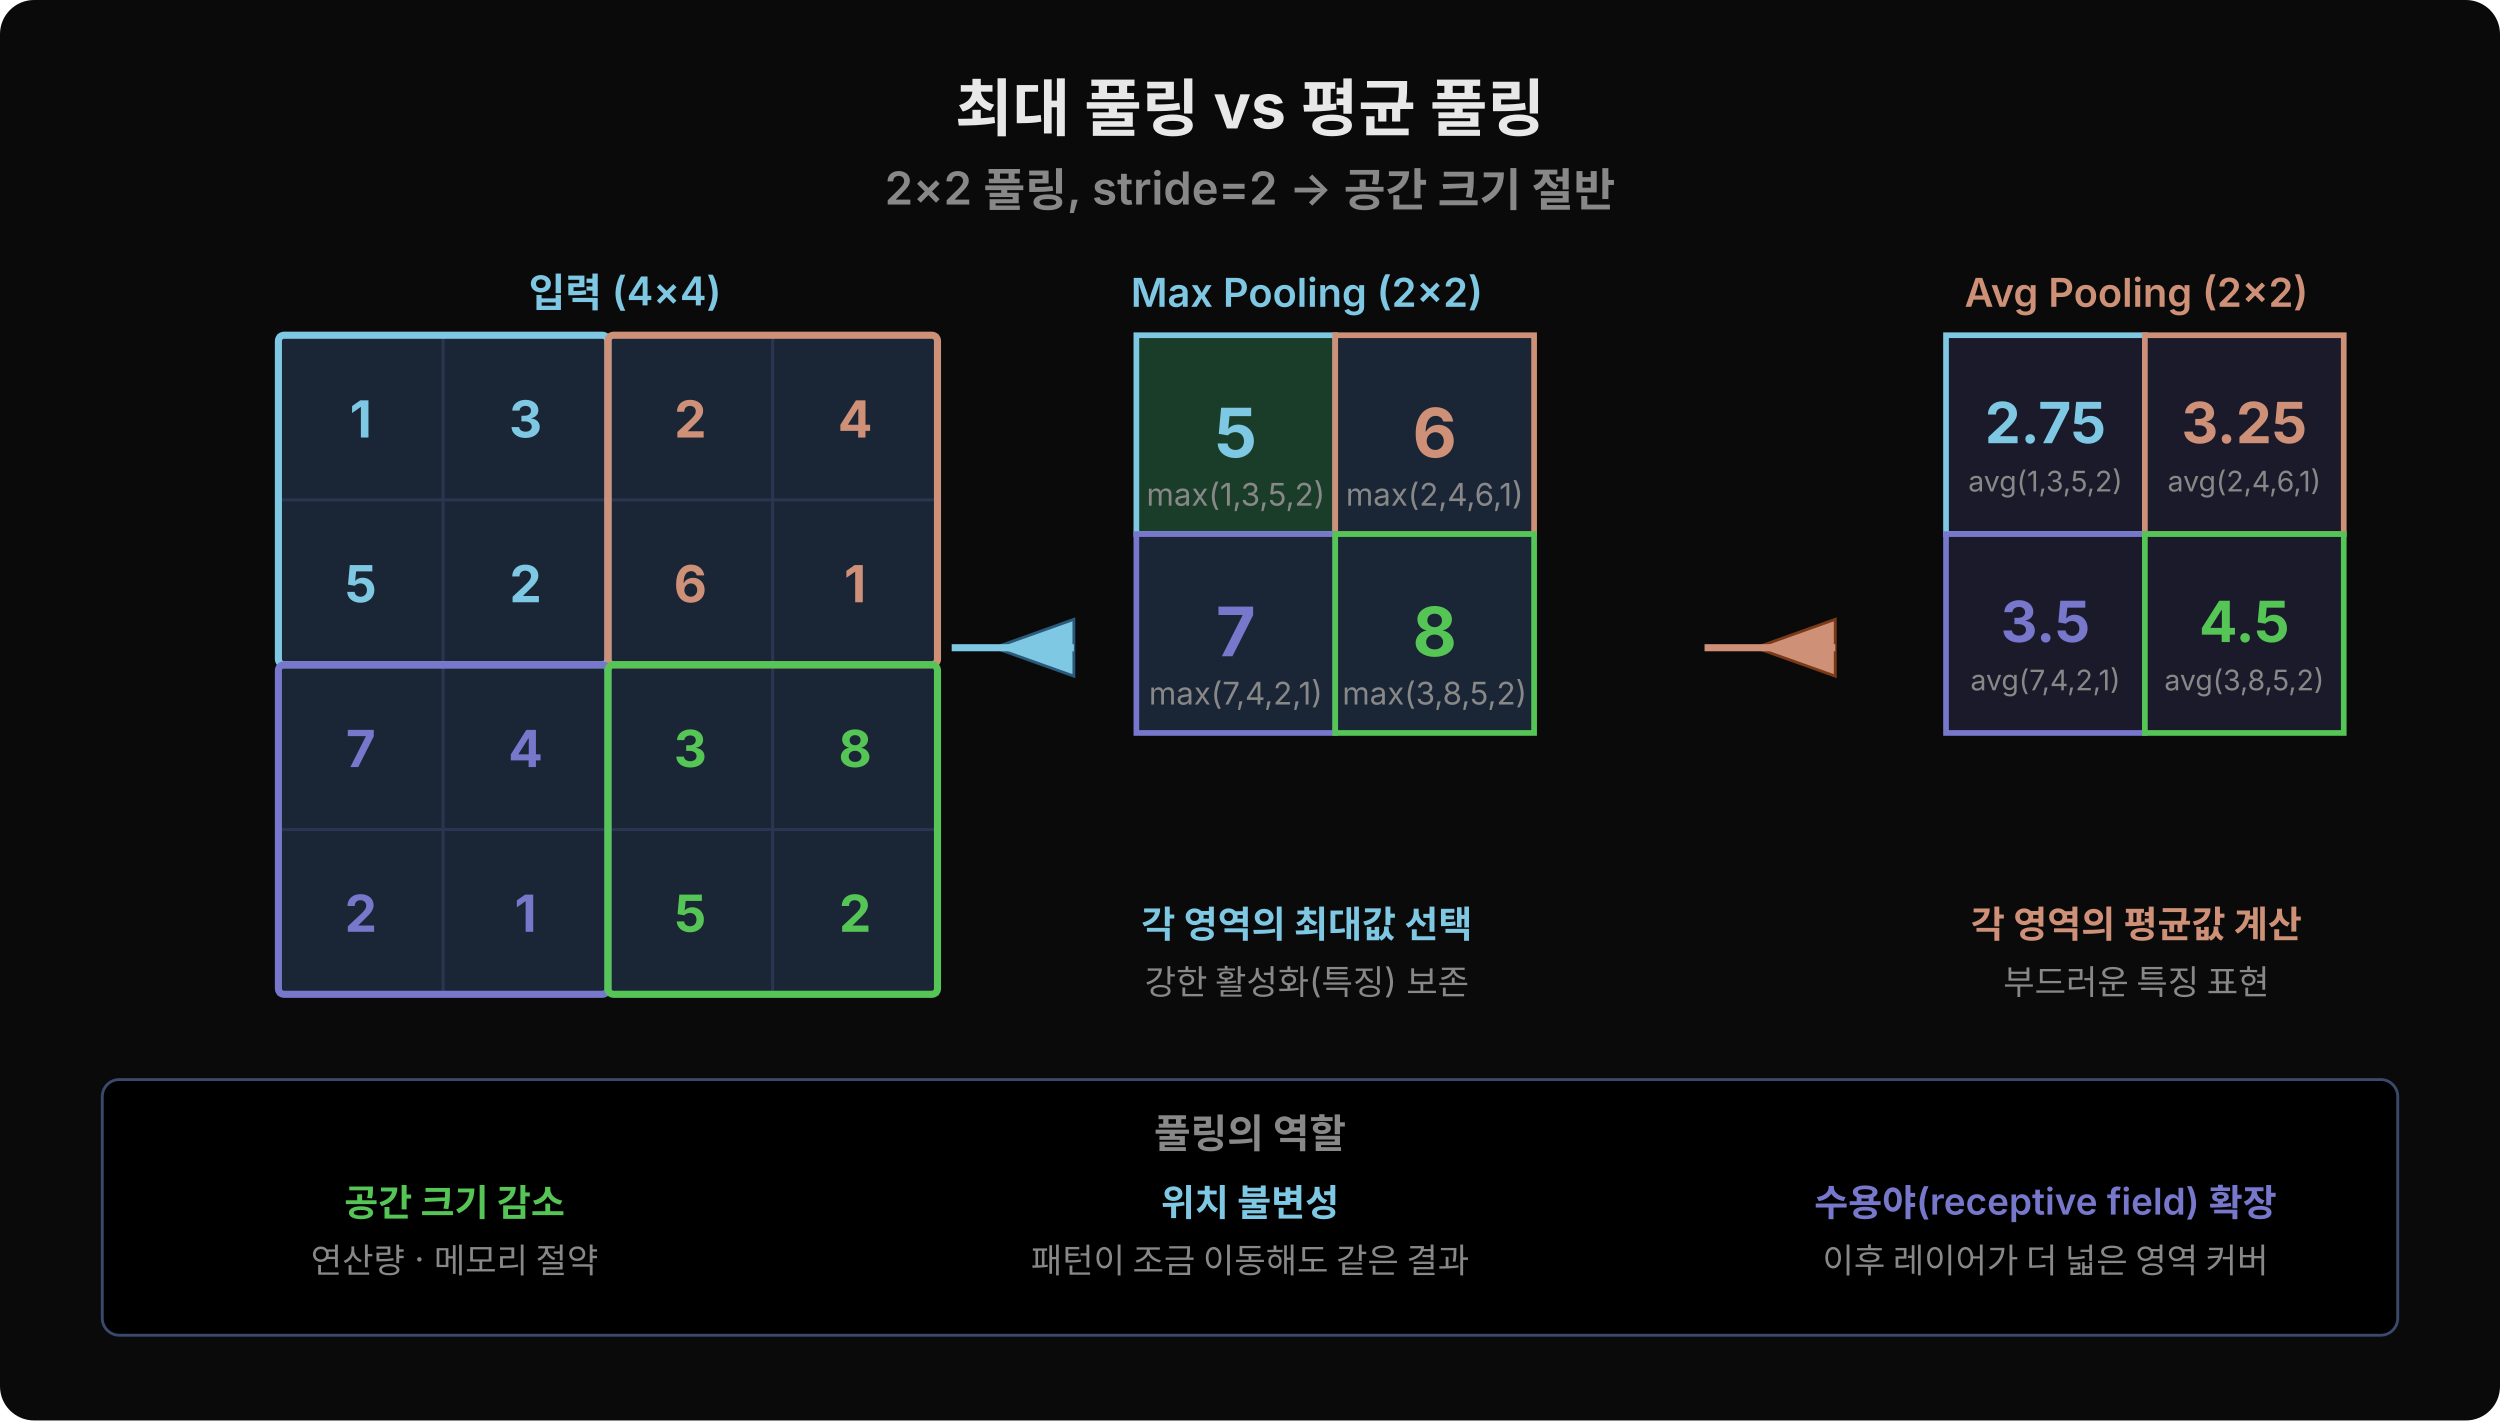
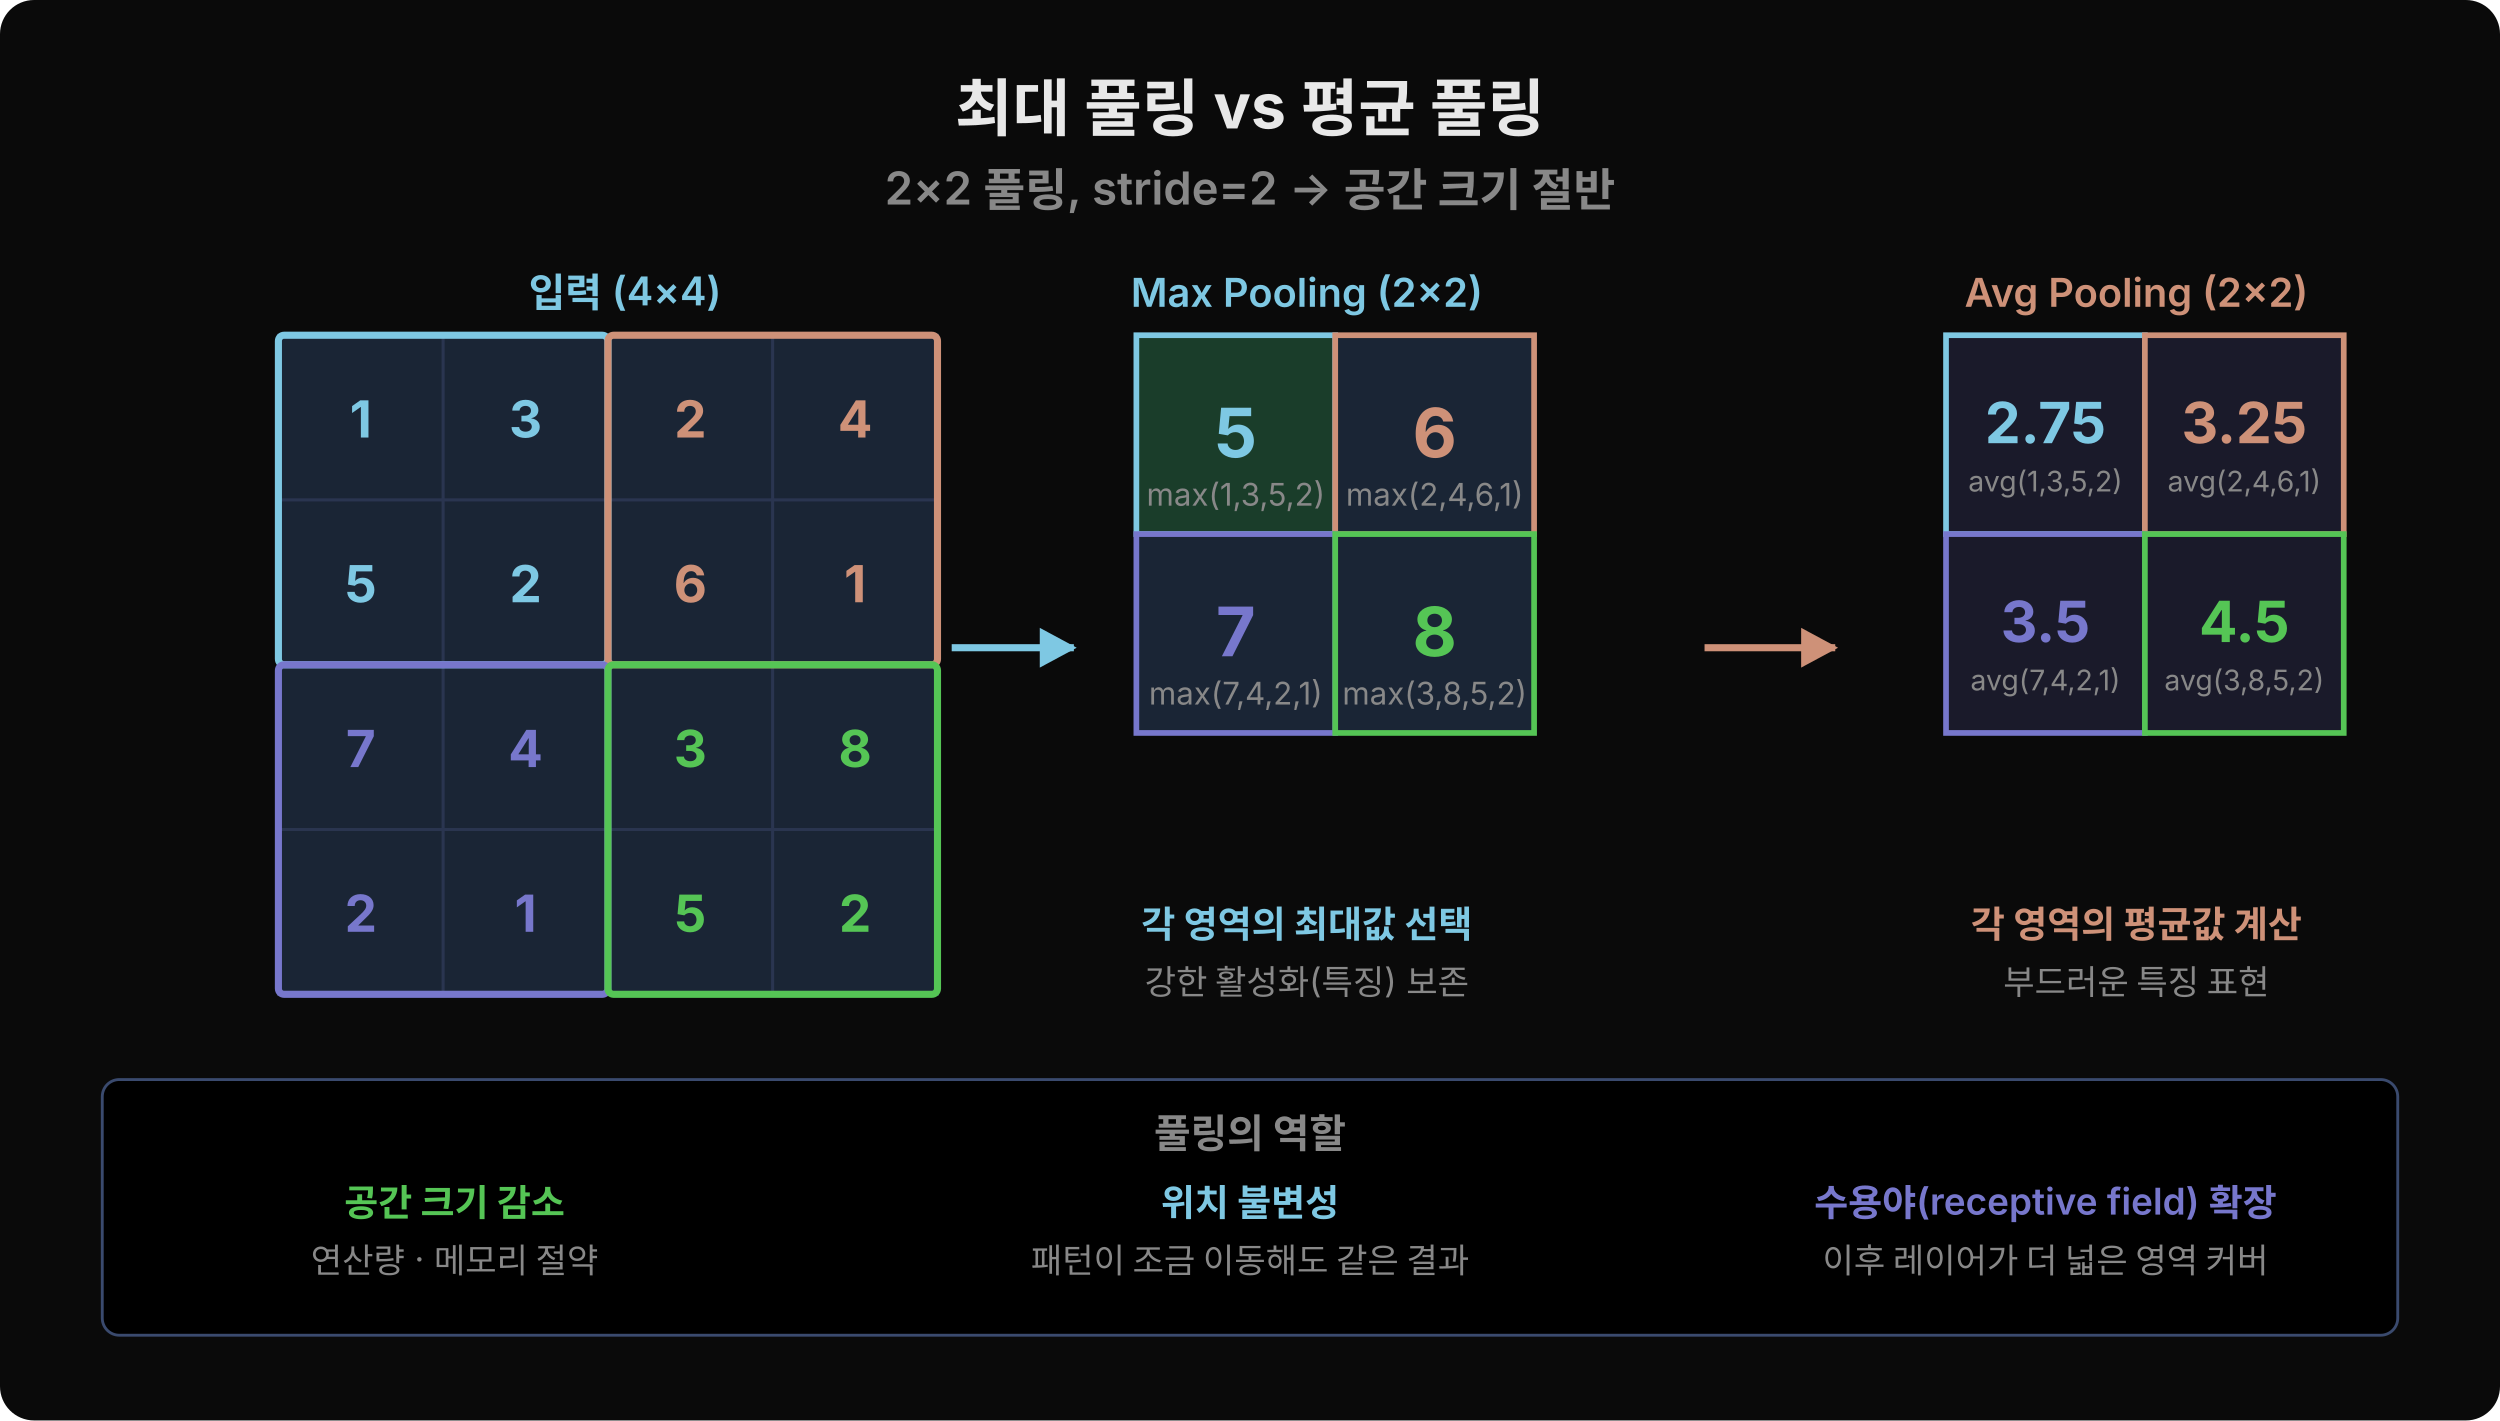
<svg xmlns="http://www.w3.org/2000/svg" width="880" height="500" viewBox="0 0 880 500">
  <rect width="880" height="500" fill="#0a0a0a" rx="12" />
+   <defs>
+     <marker id="arr7ec8e3" viewBox="0 0 14 14" refX="12" refY="7" markerUnits="userSpaceOnUse" markerWidth="14" markerHeight="14" orient="auto">
+       <path d="M 0 0 L 13 7 L 0 14 z" fill="#7ec8e3" />
+     </marker>
+     <marker id="arrce9178" viewBox="0 0 14 14" refX="12" refY="7" markerUnits="userSpaceOnUse" markerWidth="14" markerHeight="14" orient="auto">
+       <path d="M 0 0 L 13 7 L 0 14 z" fill="#ce9178" />
+     </marker>
+   </defs>
  <text x="440" y="46" text-anchor="middle" font-family="'Wanted Sans Variable','Wanted Sans',-apple-system,sans-serif" font-size="22" font-weight="700" fill="#e8e8e8">최대 풀링 vs 평균 풀링</text>
  <text x="440" y="72" text-anchor="middle" font-family="'Wanted Sans Variable','Wanted Sans',-apple-system,sans-serif" font-size="16" font-weight="600" fill="#888">2×2 풀링, stride=2 → 공간 크기 절반</text>
  <text x="220" y="108" text-anchor="middle" font-family="'Wanted Sans Variable','Wanted Sans',-apple-system,sans-serif" font-size="14" font-weight="600" fill="#7ec8e3">입력 (4×4)</text>
  <g transform="translate(98, 118)">
    <rect x="0" y="0" width="58" height="58" fill="#1a2535" stroke="#2a3550" stroke-width="1" />
    <rect x="58" y="0" width="58" height="58" fill="#1a2535" stroke="#2a3550" stroke-width="1" />
    <rect x="116" y="0" width="58" height="58" fill="#1a2535" stroke="#2a3550" stroke-width="1" />
    <rect x="174" y="0" width="58" height="58" fill="#1a2535" stroke="#2a3550" stroke-width="1" />
    <rect x="0" y="58" width="58" height="58" fill="#1a2535" stroke="#2a3550" stroke-width="1" />
    <rect x="58" y="58" width="58" height="58" fill="#1a2535" stroke="#2a3550" stroke-width="1" />
    <rect x="116" y="58" width="58" height="58" fill="#1a2535" stroke="#2a3550" stroke-width="1" />
    <rect x="174" y="58" width="58" height="58" fill="#1a2535" stroke="#2a3550" stroke-width="1" />
    <rect x="0" y="116" width="58" height="58" fill="#1a2535" stroke="#2a3550" stroke-width="1" />
    <rect x="58" y="116" width="58" height="58" fill="#1a2535" stroke="#2a3550" stroke-width="1" />
    <rect x="116" y="116" width="58" height="58" fill="#1a2535" stroke="#2a3550" stroke-width="1" />
    <rect x="174" y="116" width="58" height="58" fill="#1a2535" stroke="#2a3550" stroke-width="1" />
    <rect x="0" y="174" width="58" height="58" fill="#1a2535" stroke="#2a3550" stroke-width="1" />
    <rect x="58" y="174" width="58" height="58" fill="#1a2535" stroke="#2a3550" stroke-width="1" />
    <rect x="116" y="174" width="58" height="58" fill="#1a2535" stroke="#2a3550" stroke-width="1" />
    <rect x="174" y="174" width="58" height="58" fill="#1a2535" stroke="#2a3550" stroke-width="1" />
    <rect x="0" y="0" width="116" height="116" fill="none" stroke="#7ec8e3" stroke-width="2.5" rx="2" />
    <rect x="116" y="0" width="116" height="116" fill="none" stroke="#ce9178" stroke-width="2.5" rx="2" />
    <rect x="0" y="116" width="116" height="116" fill="none" stroke="#7777cc" stroke-width="2.5" rx="2" />
    <rect x="116" y="116" width="116" height="116" fill="none" stroke="#55c555" stroke-width="2.5" rx="2" />
    <text x="29" y="36" text-anchor="middle" font-family="'Wanted Sans Variable','Wanted Sans',-apple-system,sans-serif" font-size="18" font-weight="700" fill="#7ec8e3">1</text>
    <text x="87" y="36" text-anchor="middle" font-family="'Wanted Sans Variable','Wanted Sans',-apple-system,sans-serif" font-size="18" font-weight="700" fill="#7ec8e3">3</text>
    <text x="145" y="36" text-anchor="middle" font-family="'Wanted Sans Variable','Wanted Sans',-apple-system,sans-serif" font-size="18" font-weight="700" fill="#ce9178">2</text>
    <text x="203" y="36" text-anchor="middle" font-family="'Wanted Sans Variable','Wanted Sans',-apple-system,sans-serif" font-size="18" font-weight="700" fill="#ce9178">4</text>
    <text x="29" y="94" text-anchor="middle" font-family="'Wanted Sans Variable','Wanted Sans',-apple-system,sans-serif" font-size="18" font-weight="700" fill="#7ec8e3">5</text>
    <text x="87" y="94" text-anchor="middle" font-family="'Wanted Sans Variable','Wanted Sans',-apple-system,sans-serif" font-size="18" font-weight="700" fill="#7ec8e3">2</text>
    <text x="145" y="94" text-anchor="middle" font-family="'Wanted Sans Variable','Wanted Sans',-apple-system,sans-serif" font-size="18" font-weight="700" fill="#ce9178">6</text>
    <text x="203" y="94" text-anchor="middle" font-family="'Wanted Sans Variable','Wanted Sans',-apple-system,sans-serif" font-size="18" font-weight="700" fill="#ce9178">1</text>
    <text x="29" y="152" text-anchor="middle" font-family="'Wanted Sans Variable','Wanted Sans',-apple-system,sans-serif" font-size="18" font-weight="700" fill="#7777cc">7</text>
    <text x="87" y="152" text-anchor="middle" font-family="'Wanted Sans Variable','Wanted Sans',-apple-system,sans-serif" font-size="18" font-weight="700" fill="#7777cc">4</text>
    <text x="145" y="152" text-anchor="middle" font-family="'Wanted Sans Variable','Wanted Sans',-apple-system,sans-serif" font-size="18" font-weight="700" fill="#55c555">3</text>
    <text x="203" y="152" text-anchor="middle" font-family="'Wanted Sans Variable','Wanted Sans',-apple-system,sans-serif" font-size="18" font-weight="700" fill="#55c555">8</text>
    <text x="29" y="210" text-anchor="middle" font-family="'Wanted Sans Variable','Wanted Sans',-apple-system,sans-serif" font-size="18" font-weight="700" fill="#7777cc">2</text>
    <text x="87" y="210" text-anchor="middle" font-family="'Wanted Sans Variable','Wanted Sans',-apple-system,sans-serif" font-size="18" font-weight="700" fill="#7777cc">1</text>
    <text x="145" y="210" text-anchor="middle" font-family="'Wanted Sans Variable','Wanted Sans',-apple-system,sans-serif" font-size="18" font-weight="700" fill="#55c555">5</text>
    <text x="203" y="210" text-anchor="middle" font-family="'Wanted Sans Variable','Wanted Sans',-apple-system,sans-serif" font-size="18" font-weight="700" fill="#55c555">2</text>
  </g>
-   <polygon points="350,228 378,218 378,238" fill="#7ec8e3" stroke="#2a5a7a" stroke-width="1" />
-   <line x1="335" y1="228" x2="378" y2="228" stroke="#7ec8e3" stroke-width="2.5" />
+   <line x1="335" y1="228" x2="378" y2="228" stroke="#7ec8e3" stroke-width="2.5" marker-end="url(#arr7ec8e3)" />
  <text x="460" y="108" text-anchor="middle" font-family="'Wanted Sans Variable','Wanted Sans',-apple-system,sans-serif" font-size="14" font-weight="600" fill="#7ec8e3">Max Pooling (2×2)</text>
  <g transform="translate(400, 118)">
    <rect x="0" y="0" width="70" height="70" fill="#1a3d2a" stroke="#7ec8e3" stroke-width="2" />
    <rect x="70" y="0" width="70" height="70" fill="#1a2535" stroke="#ce9178" stroke-width="2" />
    <rect x="0" y="70" width="70" height="70" fill="#1a2535" stroke="#7777cc" stroke-width="2" />
    <rect x="70" y="70" width="70" height="70" fill="#1a2535" stroke="#55c555" stroke-width="2" />
    <text x="35" y="43" text-anchor="middle" font-family="'Wanted Sans Variable','Wanted Sans',-apple-system,sans-serif" font-size="24" font-weight="700" fill="#7ec8e3">5</text>
    <text x="105" y="43" text-anchor="middle" font-family="'Wanted Sans Variable','Wanted Sans',-apple-system,sans-serif" font-size="24" font-weight="700" fill="#ce9178">6</text>
    <text x="35" y="113" text-anchor="middle" font-family="'Wanted Sans Variable','Wanted Sans',-apple-system,sans-serif" font-size="24" font-weight="700" fill="#7777cc">7</text>
    <text x="105" y="113" text-anchor="middle" font-family="'Wanted Sans Variable','Wanted Sans',-apple-system,sans-serif" font-size="24" font-weight="700" fill="#55c555">8</text>
    <text x="35" y="60" text-anchor="middle" font-family="'Wanted Sans Variable','Wanted Sans',-apple-system,sans-serif" font-size="11" fill="#888">max(1,3,5,2)</text>
    <text x="105" y="60" text-anchor="middle" font-family="'Wanted Sans Variable','Wanted Sans',-apple-system,sans-serif" font-size="11" fill="#888">max(2,4,6,1)</text>
    <text x="35" y="130" text-anchor="middle" font-family="'Wanted Sans Variable','Wanted Sans',-apple-system,sans-serif" font-size="11" fill="#888">max(7,4,2,1)</text>
    <text x="105" y="130" text-anchor="middle" font-family="'Wanted Sans Variable','Wanted Sans',-apple-system,sans-serif" font-size="11" fill="#888">max(3,8,5,2)</text>
  </g>
  <text x="460" y="330" text-anchor="middle" font-family="'Wanted Sans Variable','Wanted Sans',-apple-system,sans-serif" font-size="13" font-weight="600" fill="#7ec8e3">각 영역의 최대값 선택</text>
  <text x="460" y="350" text-anchor="middle" font-family="'Wanted Sans Variable','Wanted Sans',-apple-system,sans-serif" font-size="12" fill="#888">강한 활성화(특징) 보존</text>
-   <polygon points="618,228 646,218 646,238" fill="#ce9178" stroke="#7a3a18" stroke-width="1" />
-   <line x1="600" y1="228" x2="646" y2="228" stroke="#ce9178" stroke-width="2.5" />
+   <line x1="600" y1="228" x2="646" y2="228" stroke="#ce9178" stroke-width="2.5" marker-end="url(#arrce9178)" />
  <text x="752" y="108" text-anchor="middle" font-family="'Wanted Sans Variable','Wanted Sans',-apple-system,sans-serif" font-size="14" font-weight="600" fill="#ce9178">Avg Pooling (2×2)</text>
  <g transform="translate(685, 118)">
    <rect x="0" y="0" width="70" height="70" fill="#1a1a2a" stroke="#7ec8e3" stroke-width="2" />
    <rect x="70" y="0" width="70" height="70" fill="#1a1a2a" stroke="#ce9178" stroke-width="2" />
    <rect x="0" y="70" width="70" height="70" fill="#1a1a2a" stroke="#7777cc" stroke-width="2" />
    <rect x="70" y="70" width="70" height="70" fill="#1a1a2a" stroke="#55c555" stroke-width="2" />
    <text x="35" y="38" text-anchor="middle" font-family="'Wanted Sans Variable','Wanted Sans',-apple-system,sans-serif" font-size="20" font-weight="700" fill="#7ec8e3">2.75</text>
    <text x="105" y="38" text-anchor="middle" font-family="'Wanted Sans Variable','Wanted Sans',-apple-system,sans-serif" font-size="20" font-weight="700" fill="#ce9178">3.25</text>
    <text x="35" y="108" text-anchor="middle" font-family="'Wanted Sans Variable','Wanted Sans',-apple-system,sans-serif" font-size="20" font-weight="700" fill="#7777cc">3.5</text>
    <text x="105" y="108" text-anchor="middle" font-family="'Wanted Sans Variable','Wanted Sans',-apple-system,sans-serif" font-size="20" font-weight="700" fill="#55c555">4.5</text>
    <text x="35" y="55" text-anchor="middle" font-family="'Wanted Sans Variable','Wanted Sans',-apple-system,sans-serif" font-size="10" fill="#888">avg(1,3,5,2)</text>
    <text x="105" y="55" text-anchor="middle" font-family="'Wanted Sans Variable','Wanted Sans',-apple-system,sans-serif" font-size="10" fill="#888">avg(2,4,6,1)</text>
    <text x="35" y="125" text-anchor="middle" font-family="'Wanted Sans Variable','Wanted Sans',-apple-system,sans-serif" font-size="10" fill="#888">avg(7,4,2,1)</text>
    <text x="105" y="125" text-anchor="middle" font-family="'Wanted Sans Variable','Wanted Sans',-apple-system,sans-serif" font-size="10" fill="#888">avg(3,8,5,2)</text>
  </g>
  <text x="752" y="330" text-anchor="middle" font-family="'Wanted Sans Variable','Wanted Sans',-apple-system,sans-serif" font-size="13" font-weight="600" fill="#ce9178">각 영역의 평균값 계산</text>
  <text x="752" y="350" text-anchor="middle" font-family="'Wanted Sans Variable','Wanted Sans',-apple-system,sans-serif" font-size="12" fill="#888">부드러운 특징 표현</text>
  <rect x="36" y="380" width="808" height="90" fill="#000000" rx="6" stroke="#3a4a6e" />
  <text x="440" y="404" text-anchor="middle" font-family="'Wanted Sans Variable','Wanted Sans',-apple-system,sans-serif" font-size="14" font-weight="600" fill="#888">풀링의 역할</text>
  <text x="160" y="428" text-anchor="middle" font-family="'Wanted Sans Variable','Wanted Sans',-apple-system,sans-serif" font-size="13" font-weight="600" fill="#55c555">공간 크기 감소</text>
  <text x="160" y="448" text-anchor="middle" font-family="'Wanted Sans Variable','Wanted Sans',-apple-system,sans-serif" font-size="12" fill="#888">연산량 · 메모리 절약</text>
  <text x="440" y="428" text-anchor="middle" font-family="'Wanted Sans Variable','Wanted Sans',-apple-system,sans-serif" font-size="13" font-weight="600" fill="#7ec8e3">위치 불변성</text>
  <text x="440" y="448" text-anchor="middle" font-family="'Wanted Sans Variable','Wanted Sans',-apple-system,sans-serif" font-size="12" fill="#888">패턴이 조금 이동해도 같은 결과</text>
  <text x="720" y="428" text-anchor="middle" font-family="'Wanted Sans Variable','Wanted Sans',-apple-system,sans-serif" font-size="13" font-weight="600" fill="#7777cc">수용야(receptive field) 확장</text>
  <text x="720" y="448" text-anchor="middle" font-family="'Wanted Sans Variable','Wanted Sans',-apple-system,sans-serif" font-size="12" fill="#888">이후 레이어가 더 넓은 영역 커버</text>
</svg>
